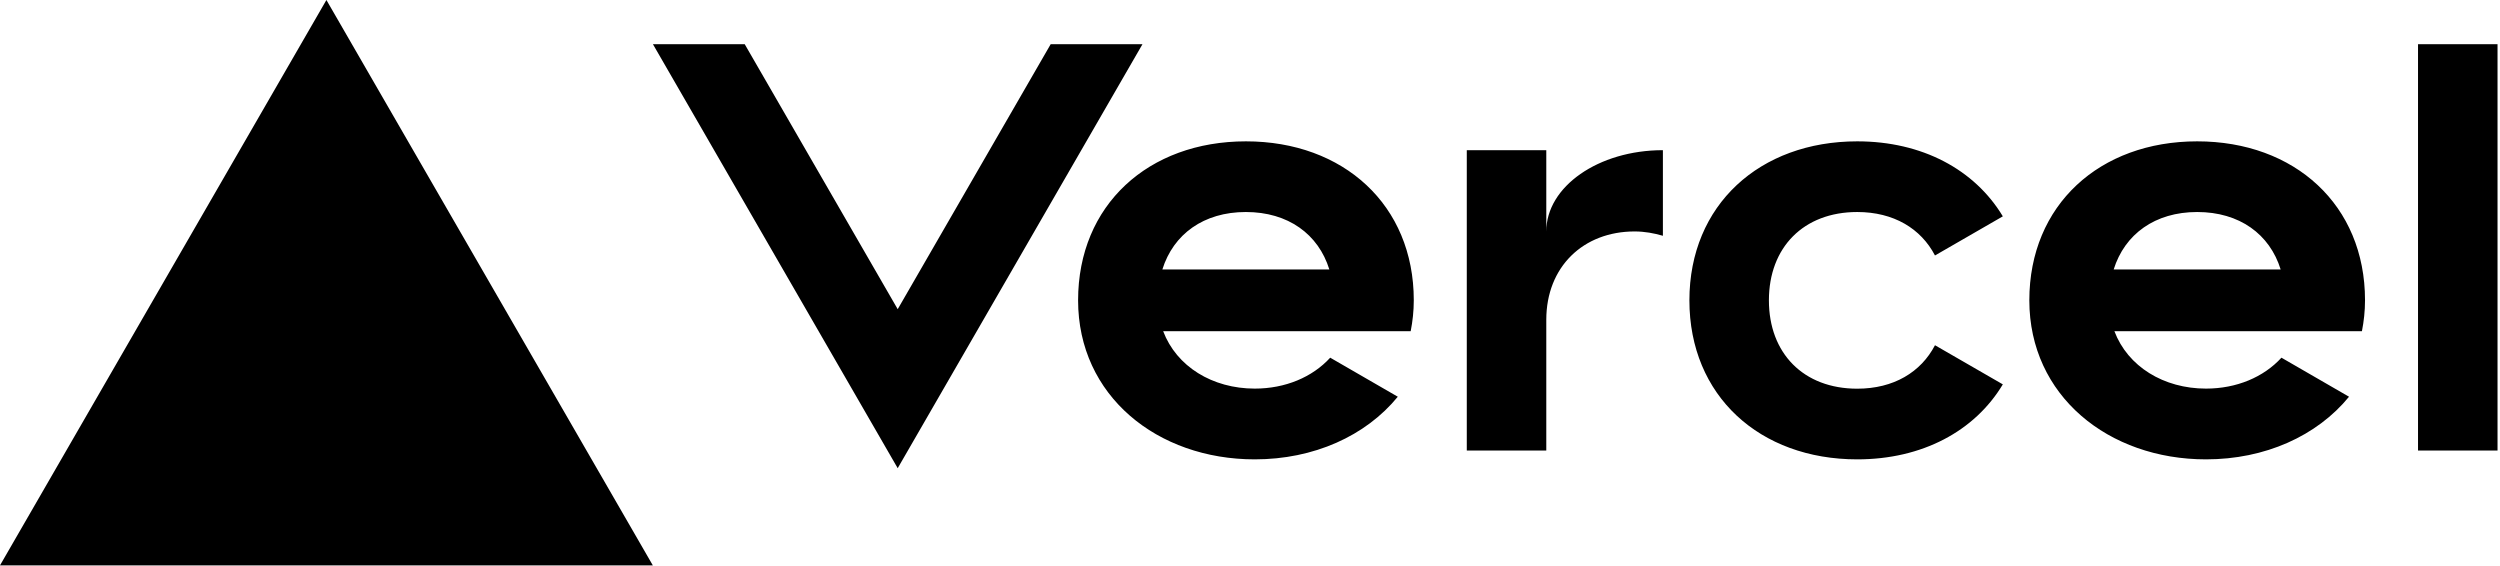
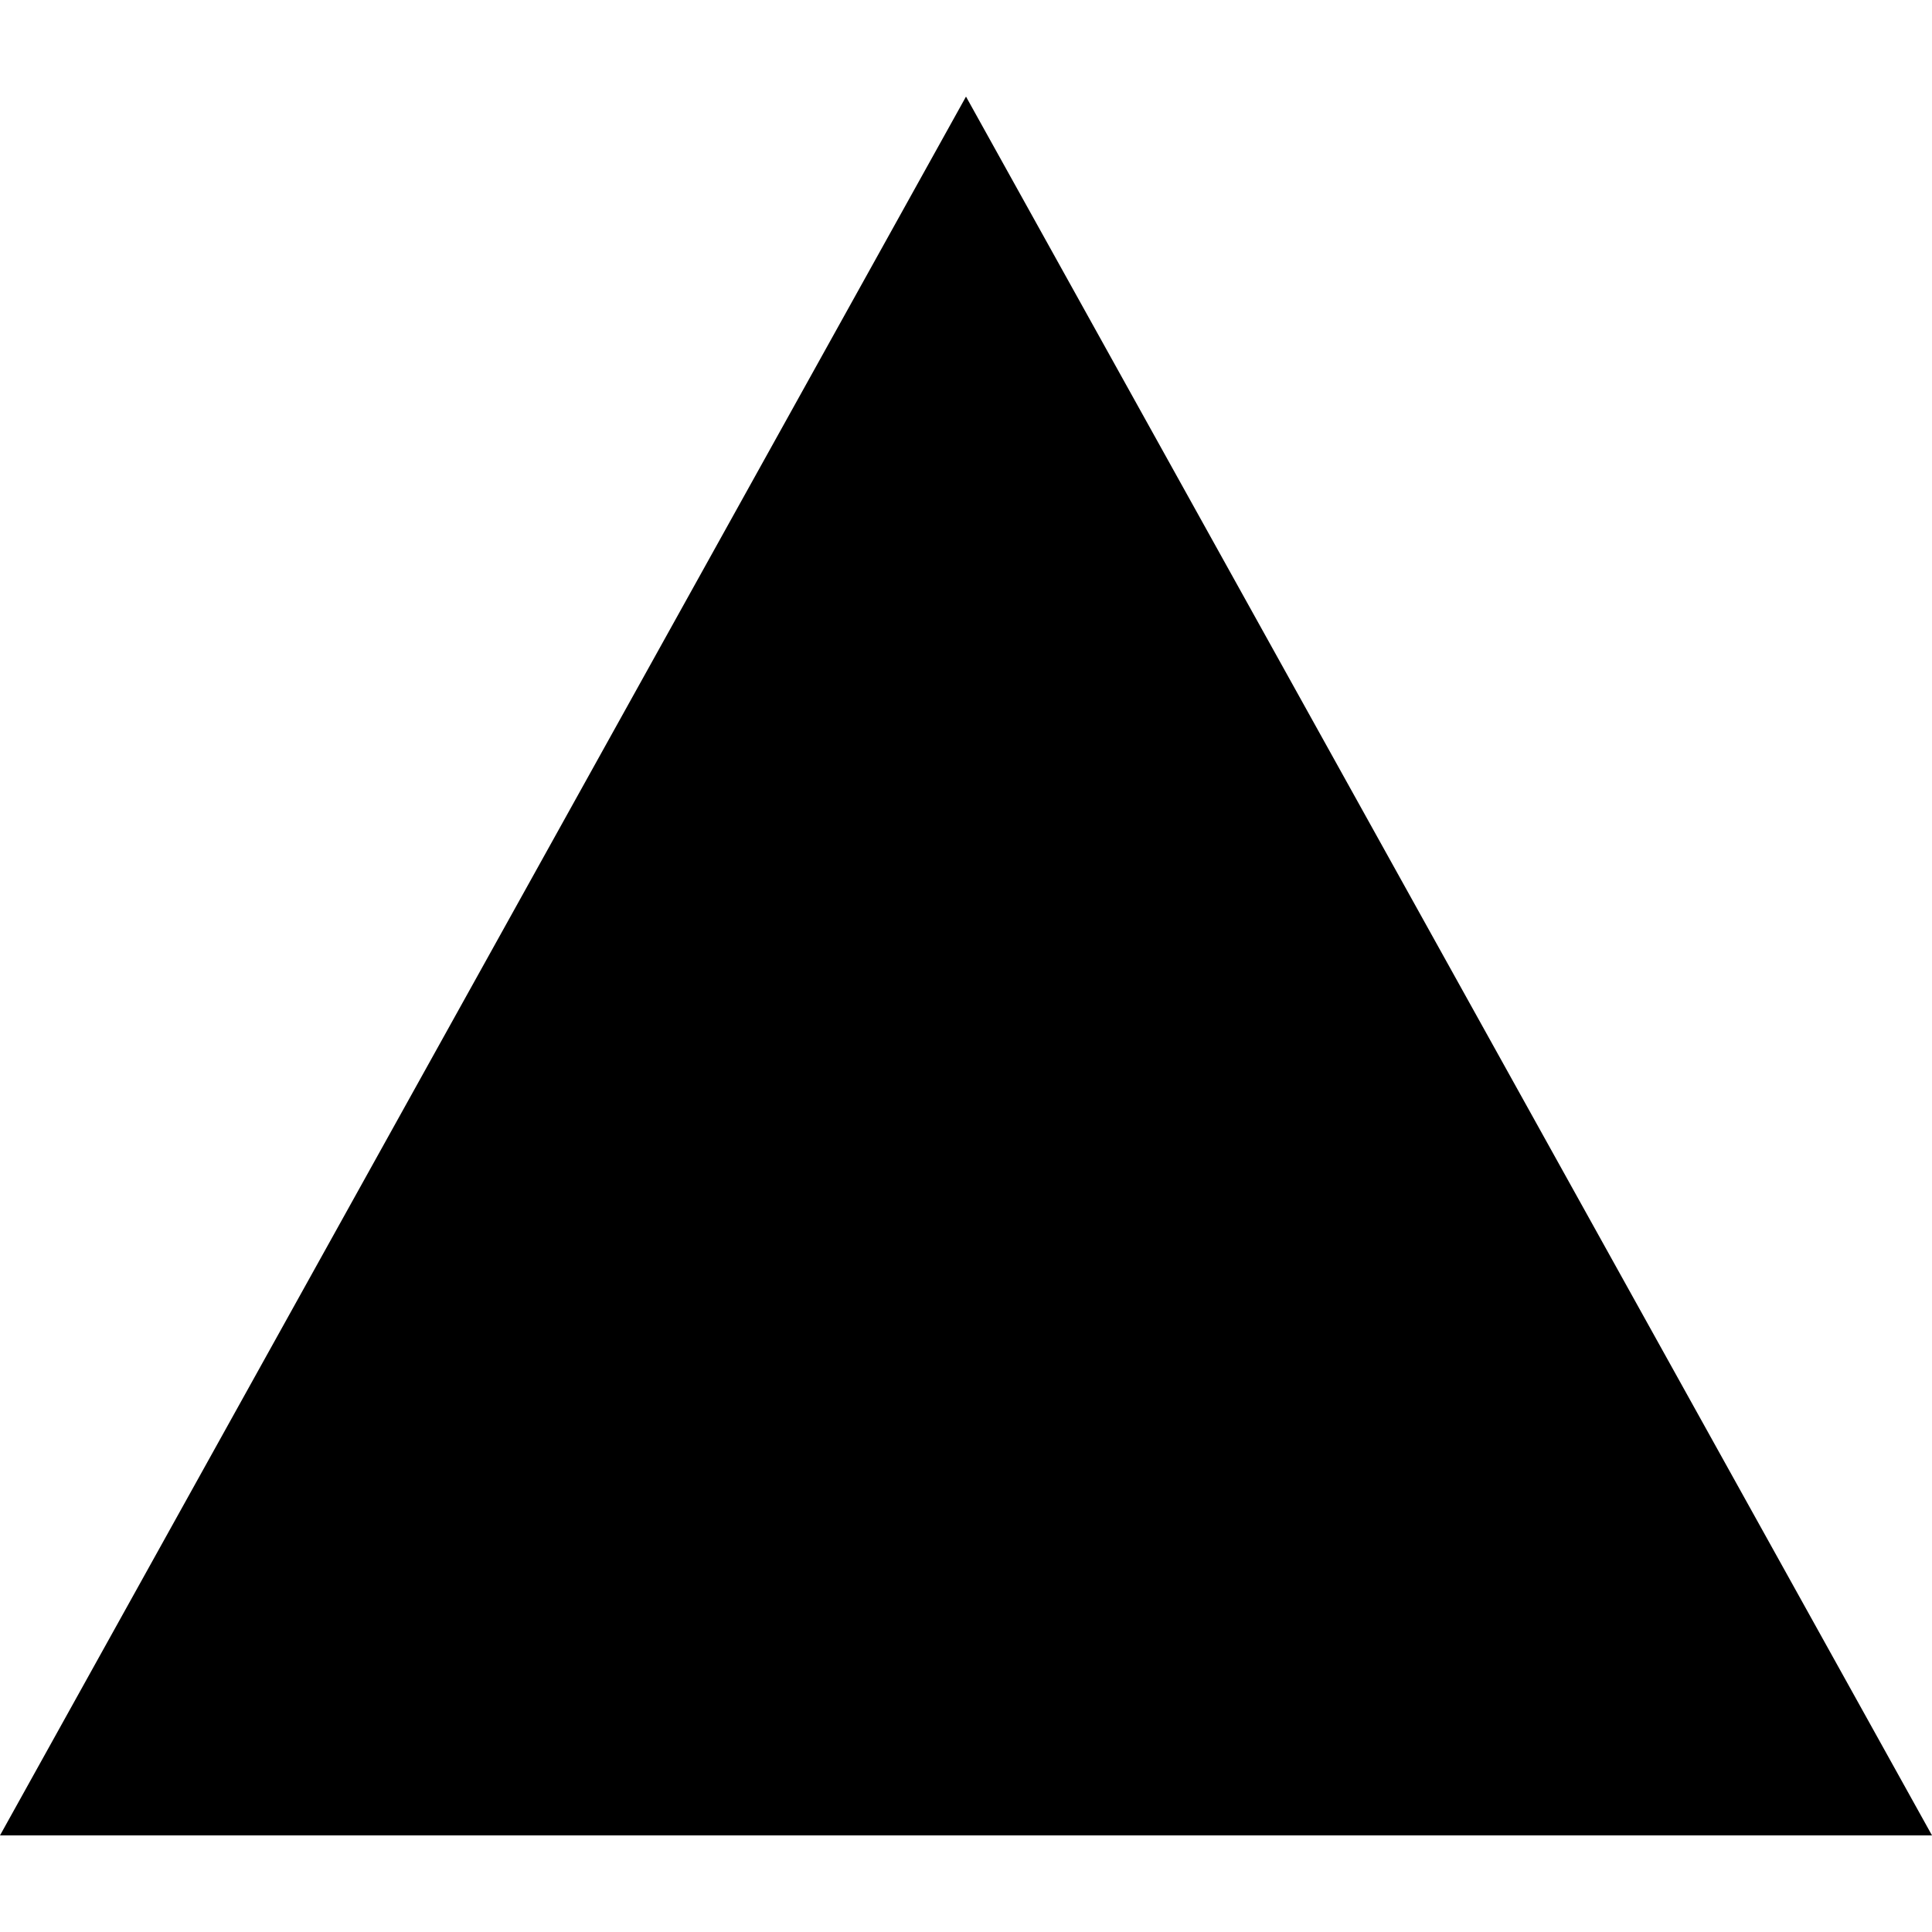
- <svg xmlns="http://www.w3.org/2000/svg" width="283" height="64" viewBox="0 0 283 64" fill="none">
-   <path d="M141.04 16c-11.04 0-19 7.2-19 18s8.96 18 20 18c6.67 0 12.55-2.64 16.19-7.09l-7.65-4.42c-2.02 2.21-5.09 3.5-8.54 3.5-4.79 0-8.86-2.5-10.37-6.5h28.02c.22-1.12.35-2.28.35-3.5 0-10.79-7.96-17.99-19-17.99zm-9.46 14.5c1.25-3.99 4.67-6.5 9.45-6.5 4.79 0 8.21 2.51 9.45 6.5h-18.9zM248.72 16c-11.04 0-19 7.2-19 18s8.96 18 20 18c6.67 0 12.55-2.64 16.19-7.09l-7.65-4.42c-2.02 2.21-5.09 3.5-8.54 3.5-4.79 0-8.86-2.5-10.37-6.5h28.02c.22-1.12.35-2.28.35-3.5 0-10.79-7.96-17.99-19-17.99zm-9.45 14.5c1.25-3.99 4.67-6.5 9.45-6.5 4.79 0 8.21 2.51 9.45 6.5h-18.9zM200.24 34c0 6 3.92 10 10 10 4.12 0 7.21-1.87 8.8-4.92l7.68 4.43c-3.18 5.3-9.14 8.49-16.48 8.49-11.05 0-19-7.2-19-18s7.96-18 19-18c7.34 0 13.29 3.19 16.48 8.49l-7.68 4.43c-1.59-3.05-4.68-4.92-8.8-4.92-6.07 0-10 4-10 10zm82.48-29v46h-9V5h9zM36.95 0L73.9 64H0L36.95 0zm92.38 5l-27.71 48L73.91 5H84.3l17.32 30 17.32-30h10.39zm58.91 12v9.69c-1-.29-2.06-.49-3.2-.49-5.81 0-10 4-10 10V51h-9V17h9v9.2c0-5.08 5.91-9.2 13.2-9.2z" fill="#000" />
+ <svg xmlns="http://www.w3.org/2000/svg" width="20" height="20" viewBox="0 0 20 20" fill="none">
+   <path d="M10 1L20 19H0L10 1Z" fill="black" />
</svg>
